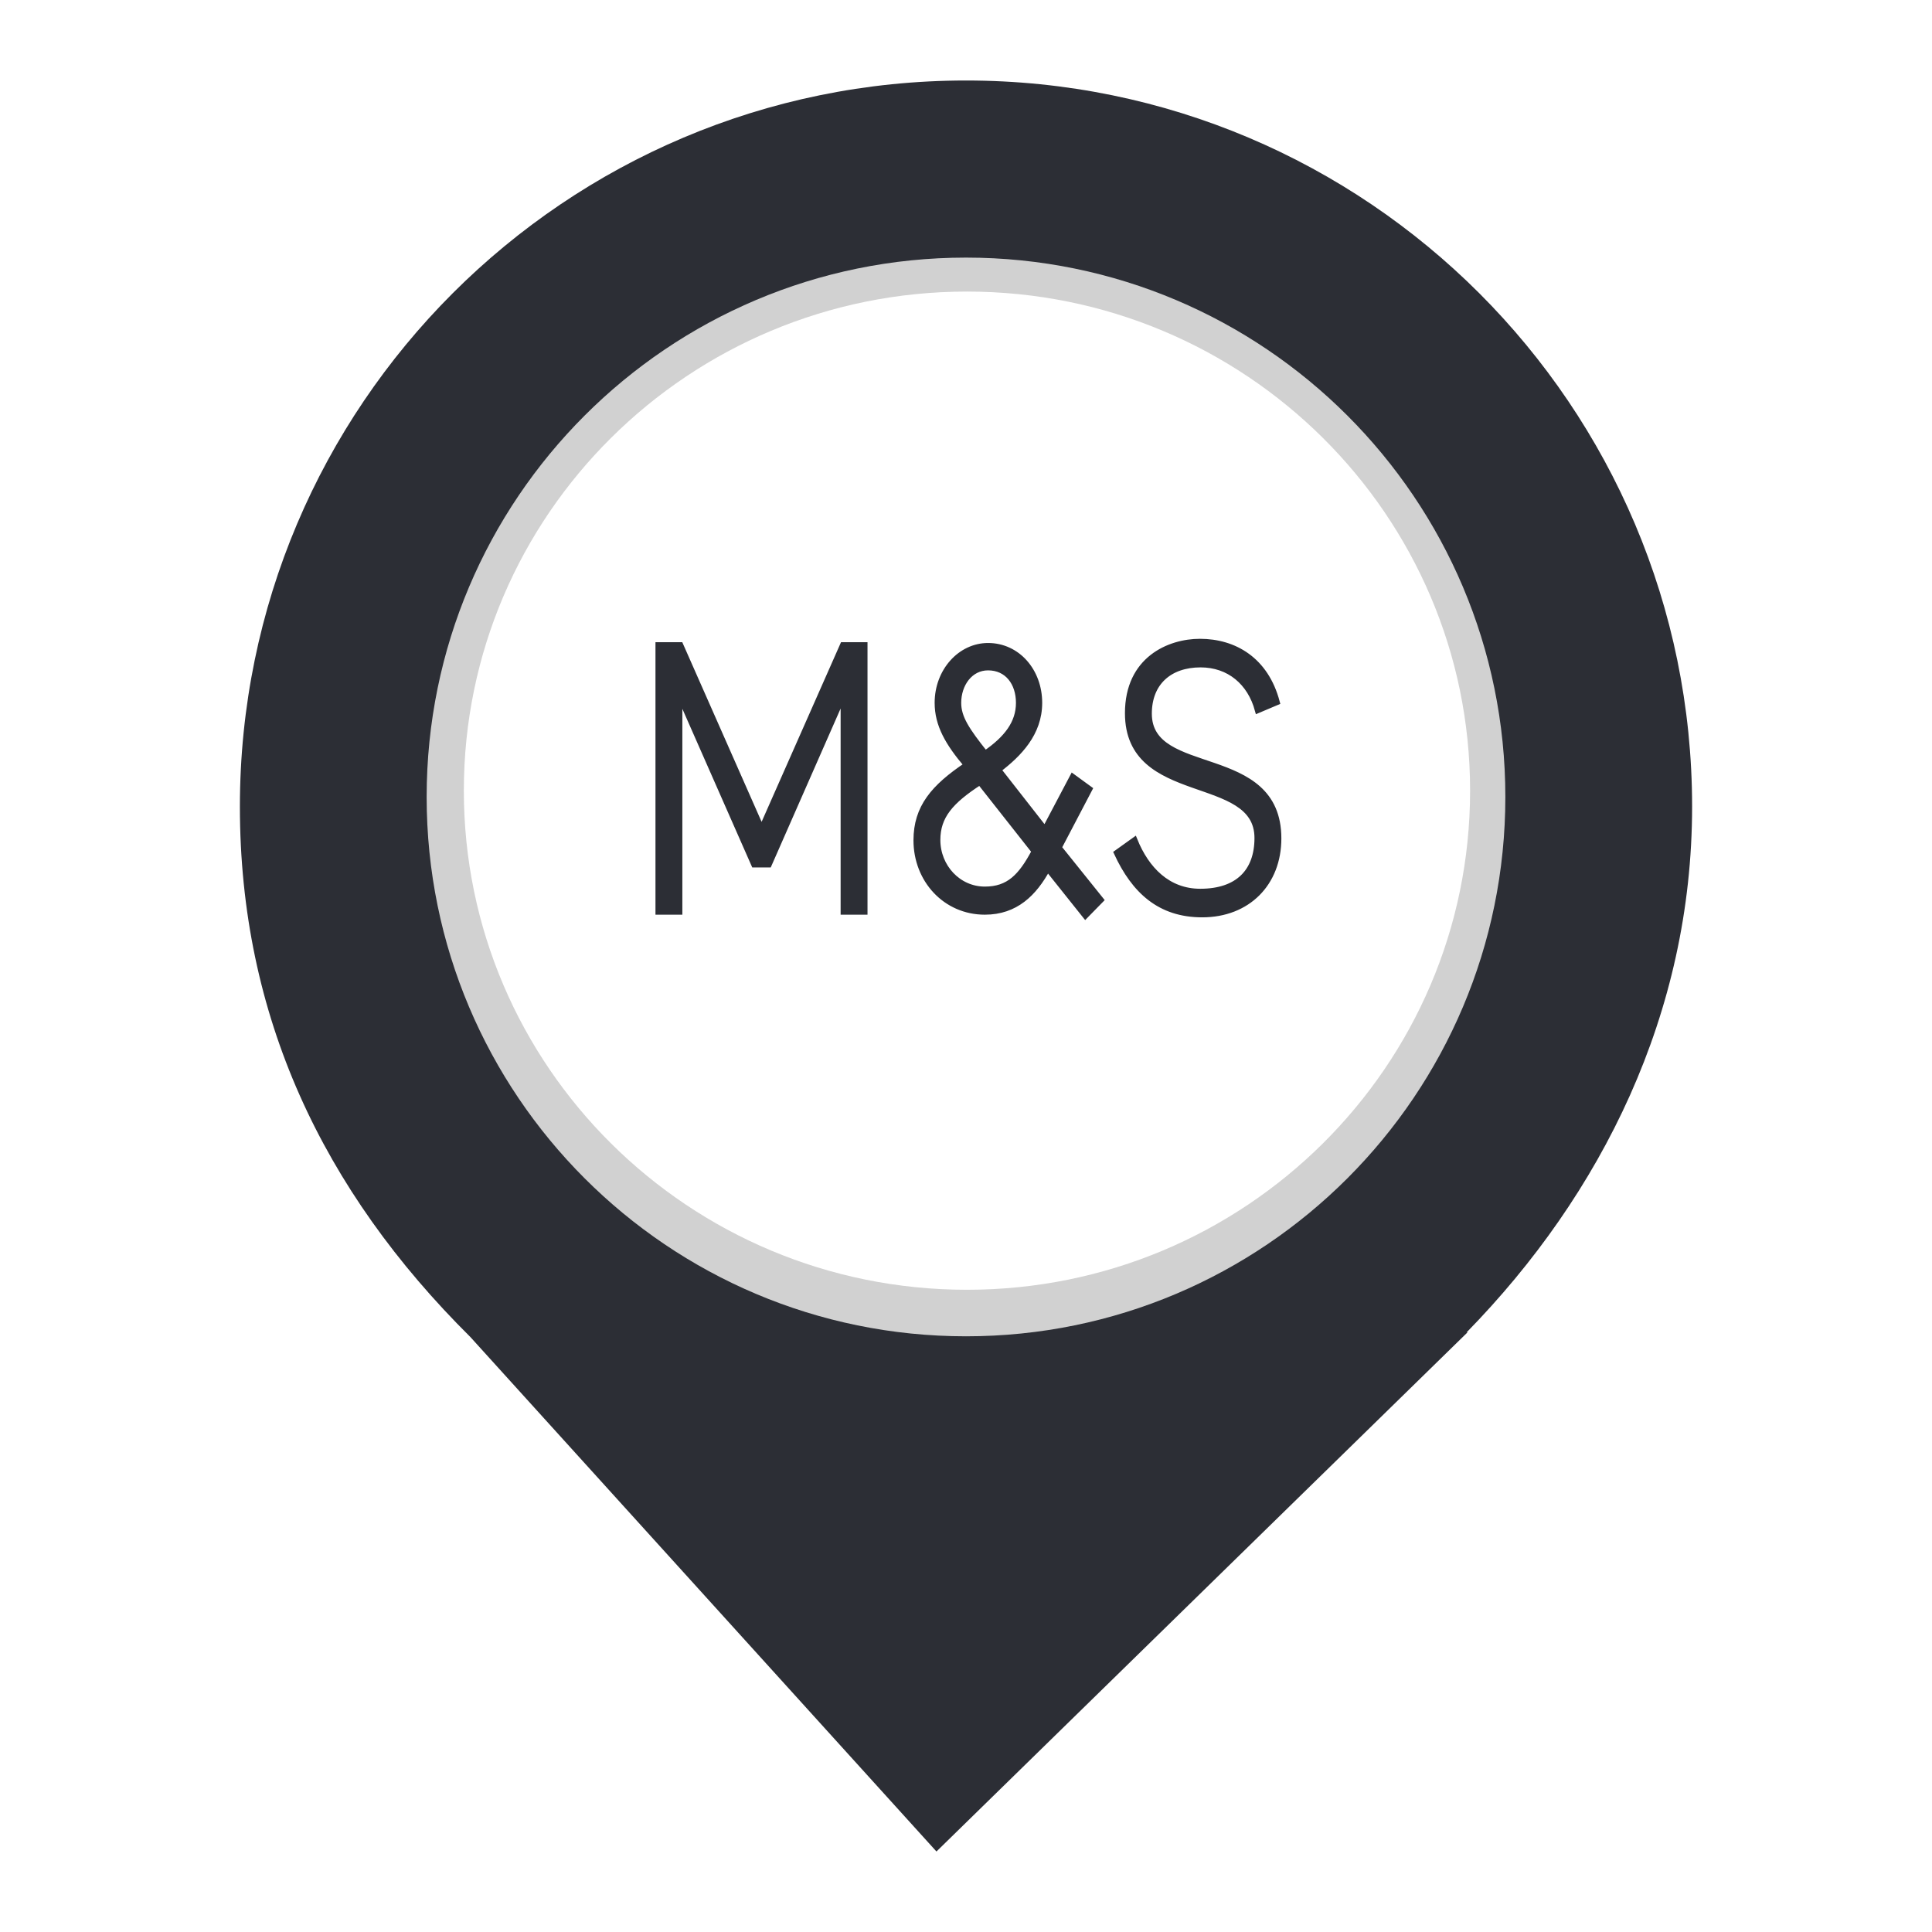
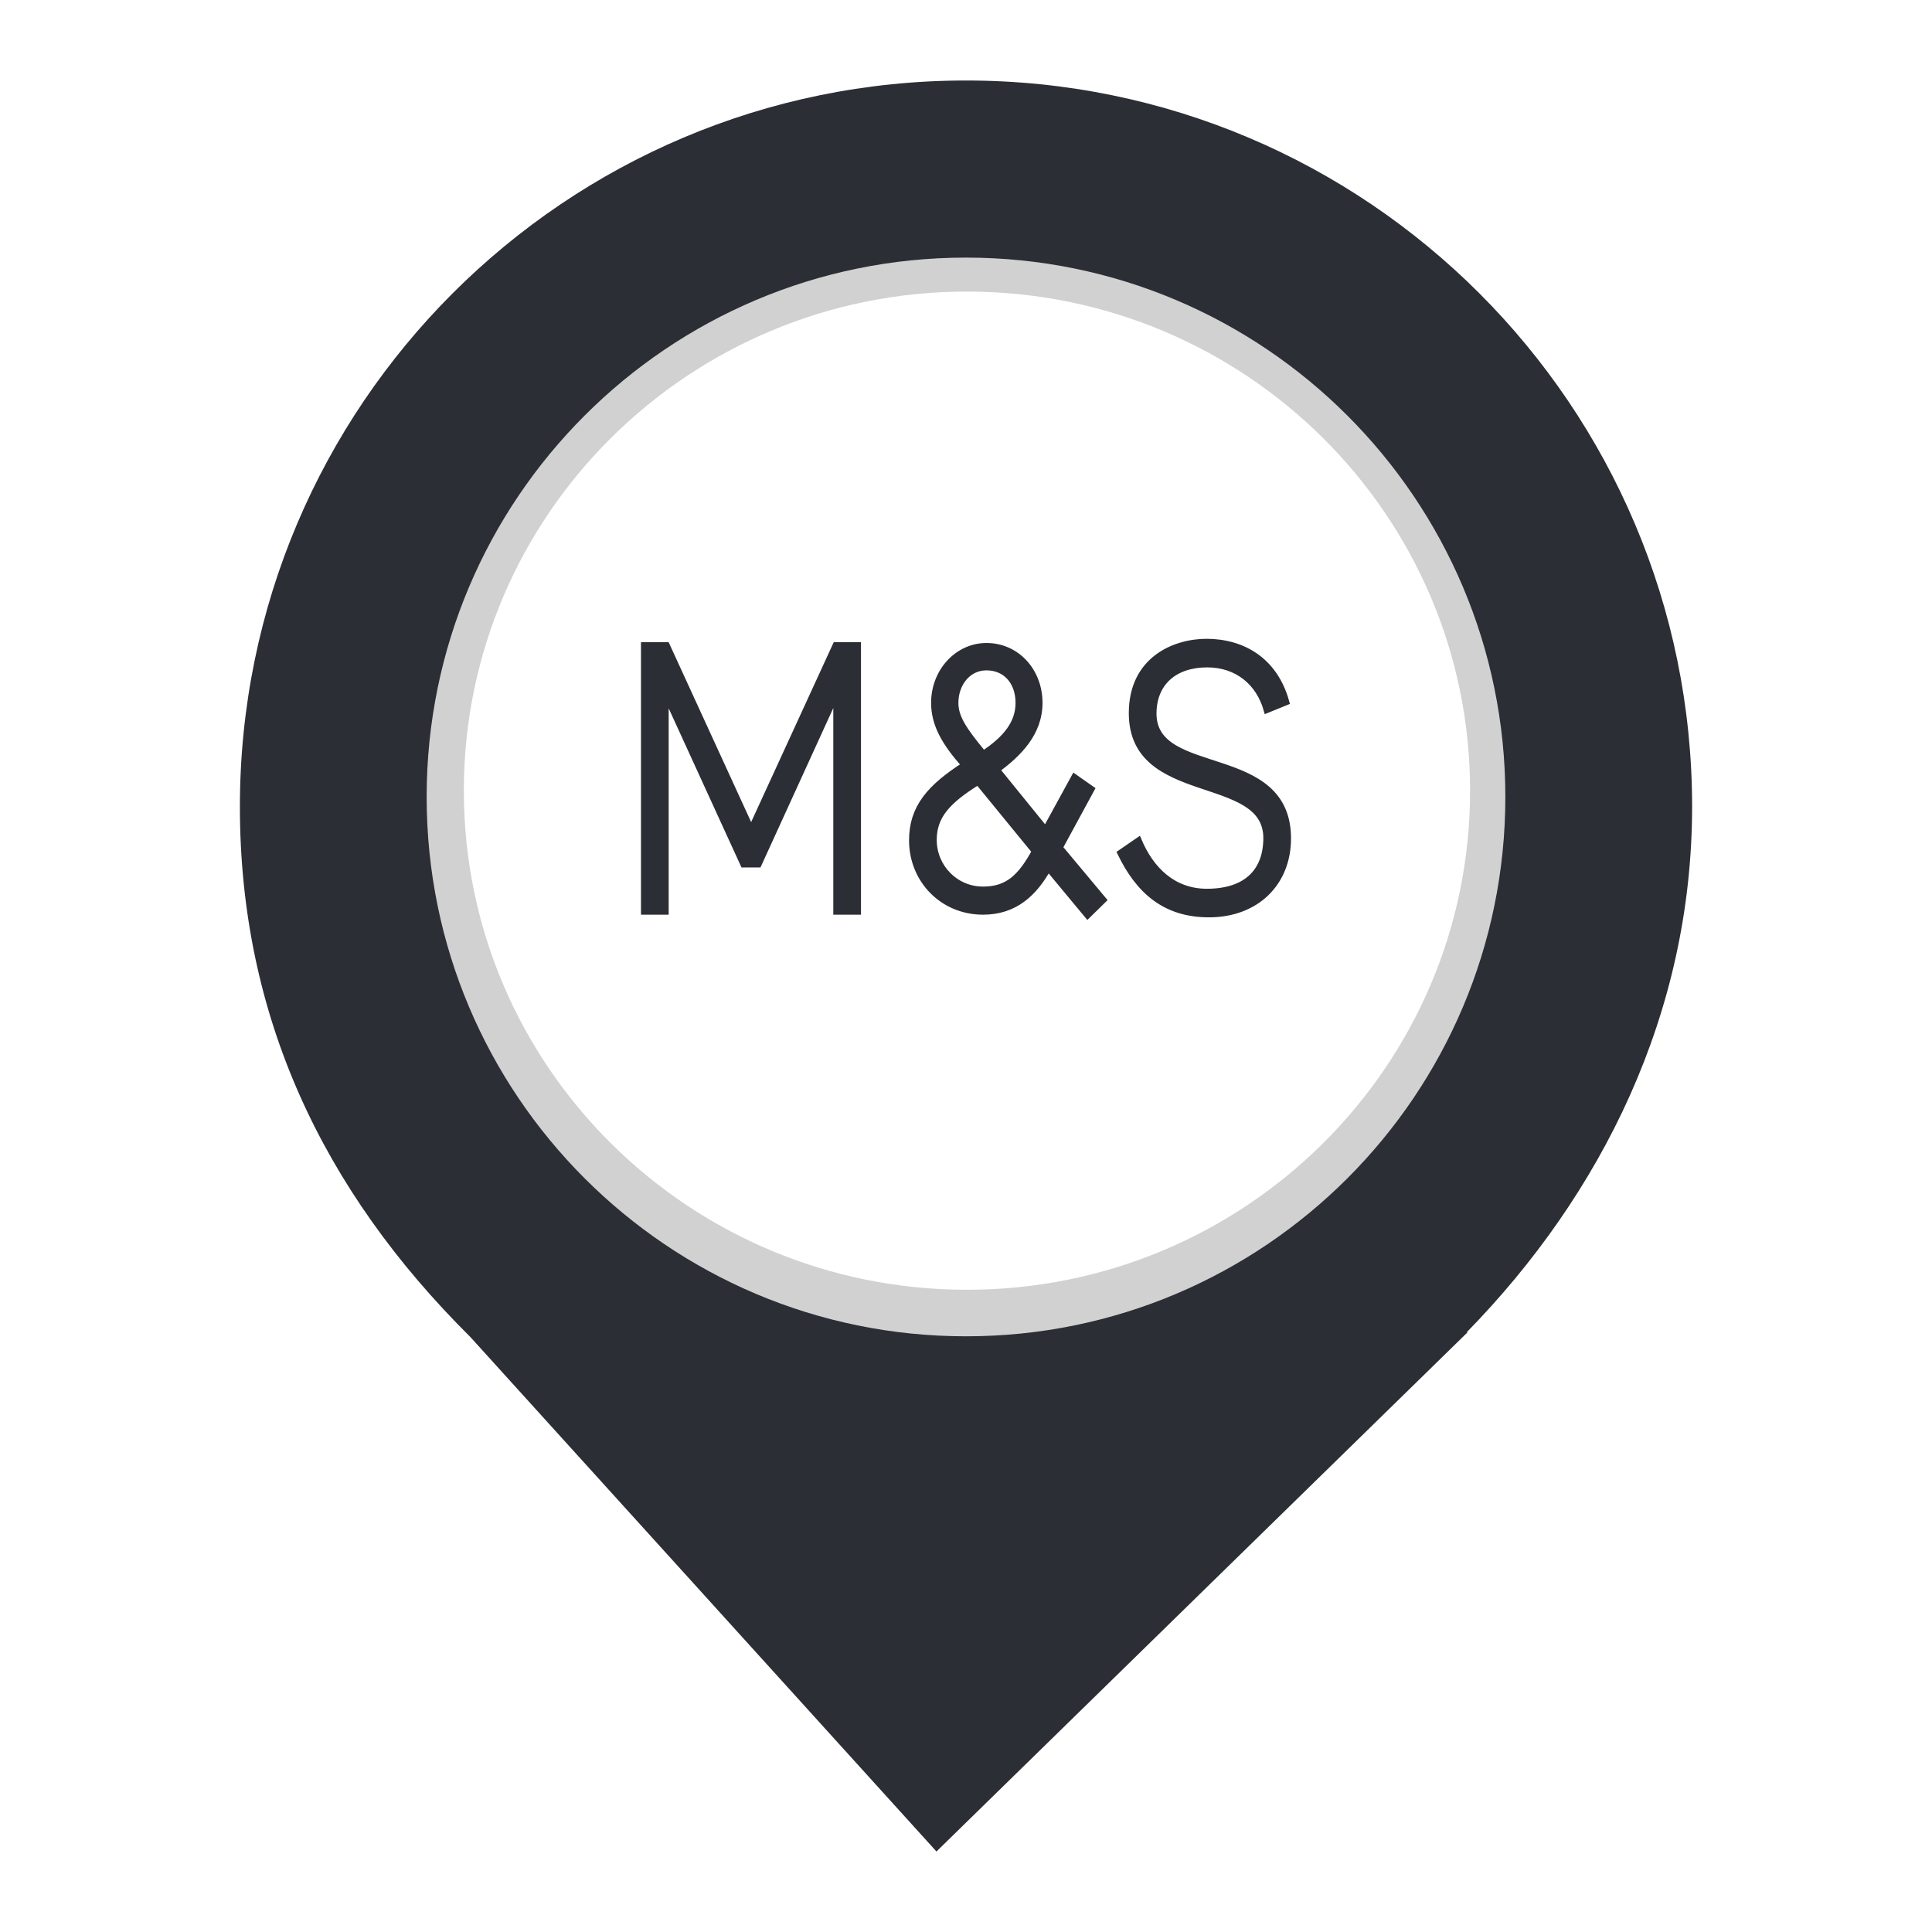
<svg xmlns="http://www.w3.org/2000/svg" style="isolation:isolate" viewBox="0 0 24 24" width="24pt" height="24pt">
  <defs>
-     <clipPath id="_clipPath_xTBvSR28Fb5Xq6elklIR7eQlS1urs315">
+     <clipPath id="_clipPath_xFc6V8lMZoi7yjKhfGJ1b4O6w0ERCm5i">
      <rect width="24" height="24" />
    </clipPath>
  </defs>
-   <g clip-path="url(#_clipPath_xTBvSR28Fb5Xq6elklIR7eQlS1urs315)">
-     <clipPath id="_clipPath_dz2JoiyWPVXrcuYlYF5iNJQzLXLkXZEQ">
+   <g clip-path="url(#_clipPath_xFc6V8lMZoi7yjKhfGJ1b4O6w0ERCm5i)">
+     <clipPath id="_clipPath_pxRrWM1Lwk8KYCNbrF44RWw677ZSYLUf">
      <rect x="0" y="0" width="24" height="24" transform="matrix(1,0,0,1,0,0)" fill="rgb(255,255,255)" />
    </clipPath>
-     <g clip-path="url(#_clipPath_dz2JoiyWPVXrcuYlYF5iNJQzLXLkXZEQ)">
+     <g clip-path="url(#_clipPath_pxRrWM1Lwk8KYCNbrF44RWw677ZSYLUf)">
      <g>
-         <clipPath id="_clipPath_uCZrKFxbqHhTKwVXYKlgEHqDM9FNvciJ">
+         <clipPath id="_clipPath_In3JxDnSHYzAZQIW0q09LkrCZHsr1mR5">
          <rect x="2.062" y="-0.118" width="19.876" height="19.876" transform="matrix(1,0,0,1,0,0)" fill="rgb(255,255,255)" />
        </clipPath>
-         <g clip-path="url(#_clipPath_uCZrKFxbqHhTKwVXYKlgEHqDM9FNvciJ)">
+         <g clip-path="url(#_clipPath_In3JxDnSHYzAZQIW0q09LkrCZHsr1mR5)">
          <g>
            <g>
-               <clipPath id="_clipPath_LlJRFlQZNSIUItw1wjrd7TRJKKeZjpaW">
+               <clipPath id="_clipPath_u87iVK9Q1O9cCB7Vkq2WMoh6fMppXUBG">
                <rect x="4.81" y="5.027" width="14.379" height="9.587" transform="matrix(1,0,0,1,0,0)" fill="rgb(255,255,255)" />
              </clipPath>
-               <g clip-path="url(#_clipPath_LlJRFlQZNSIUItw1wjrd7TRJKKeZjpaW)">
+               <g clip-path="url(#_clipPath_u87iVK9Q1O9cCB7Vkq2WMoh6fMppXUBG)">
                <g>
                  <g>
                    <g>
-                       <clipPath id="_clipPath_iVHyVEH59EC4Hk8SpIRnVSiDCWmxQ24r">
+                       <clipPath id="_clipPath_MksKRHENPr435NJ2YMxf4XiZh6284s0g">
                        <path d=" M 4.81 5.027 L 19.19 5.027 L 19.19 14.613 L 4.81 14.613 L 4.81 5.027 L 4.81 5.027 Z " fill="rgb(255,255,255)" />
                      </clipPath>
-                       <g clip-path="url(#_clipPath_iVHyVEH59EC4Hk8SpIRnVSiDCWmxQ24r)">
+                       <g clip-path="url(#_clipPath_MksKRHENPr435NJ2YMxf4XiZh6284s0g)">
                        <g>
                          <g>
                            <g>
                              <path d=" M 17.347 7.369 L 17.026 7.485 C 16.899 7.082 16.54 6.823 16.054 6.823 C 15.524 6.823 15.176 7.088 15.176 7.536 C 15.176 8.497 17.374 7.989 17.374 9.341 C 17.374 9.987 16.855 10.441 16.081 10.441 C 15.364 10.441 14.932 10.098 14.634 9.552 L 14.932 9.369 C 15.131 9.788 15.496 10.116 16.049 10.116 C 16.689 10.116 17.021 9.822 17.021 9.336 C 17.021 8.369 14.822 8.844 14.822 7.53 C 14.822 6.751 15.524 6.498 16.043 6.498 C 16.629 6.498 17.159 6.762 17.347 7.369 Z  M 11.94 7.381 C 11.94 7.597 12.082 7.779 12.398 8.116 C 12.768 7.9 12.971 7.674 12.971 7.381 C 12.971 7.094 12.778 6.868 12.447 6.868 C 12.138 6.868 11.94 7.11 11.94 7.381 Z  M 12.31 8.524 C 11.807 8.801 11.586 9.022 11.586 9.364 C 11.586 9.756 11.94 10.082 12.392 10.082 C 12.8 10.082 13.01 9.894 13.237 9.529 L 12.31 8.524 L 12.31 8.524 Z  M 14.099 10.458 L 13.458 9.773 C 13.226 10.137 12.911 10.402 12.392 10.402 C 11.723 10.402 11.232 9.938 11.232 9.369 C 11.232 8.894 11.525 8.602 12.088 8.281 C 11.767 7.962 11.591 7.695 11.591 7.381 C 11.591 6.922 11.978 6.558 12.447 6.558 C 12.944 6.558 13.314 6.922 13.314 7.381 C 13.314 7.822 12.966 8.121 12.618 8.347 L 13.414 9.215 L 13.883 8.453 L 14.165 8.63 L 13.646 9.474 L 14.358 10.231 L 14.099 10.458 L 14.099 10.458 Z  M 10.349 6.547 L 10.349 10.402 L 9.995 10.402 L 9.995 7.254 L 8.725 9.718 L 8.476 9.718 L 7.206 7.258 L 7.206 10.402 L 6.852 10.402 L 6.852 6.547 L 7.222 6.547 L 8.603 9.21 L 9.984 6.547 L 10.349 6.547 L 10.349 6.547 Z " fill="rgb(255,255,255)" />
                              <path d=" M 9.368 11.711 L 9.368 12.041 L 9.93 12.041 L 9.93 12.267 L 9.368 12.267 L 9.368 12.791 L 9.125 12.791 L 9.125 11.485 L 9.976 11.485 L 9.976 11.711 L 9.368 11.711 L 9.368 11.711 Z " fill="rgb(255,255,255)" />
                              <path d=" M 6.852 12.041 L 8.403 12.041 L 8.403 12.267 L 6.852 12.267 L 6.852 12.041 L 6.852 12.041 Z " fill="rgb(255,255,255)" />
                              <path d=" M 15.543 12.041 L 17.093 12.041 L 17.093 12.267 L 15.543 12.267 L 15.543 12.041 L 15.543 12.041 Z " fill="rgb(255,255,255)" />
                              <path d=" M 10.754 11.747 C 10.691 11.787 10.641 11.841 10.605 11.909 C 10.569 11.977 10.551 12.053 10.551 12.135 C 10.551 12.219 10.569 12.296 10.605 12.365 C 10.641 12.434 10.691 12.489 10.756 12.53 C 10.821 12.569 10.893 12.59 10.972 12.59 C 11.051 12.59 11.121 12.57 11.185 12.531 C 11.248 12.491 11.298 12.436 11.334 12.368 C 11.37 12.299 11.388 12.224 11.388 12.14 C 11.388 12.057 11.37 11.981 11.334 11.911 C 11.298 11.841 11.248 11.787 11.184 11.747 C 11.12 11.706 11.048 11.687 10.968 11.687 C 10.889 11.687 10.817 11.706 10.754 11.747 Z  M 11.319 11.552 C 11.421 11.612 11.501 11.693 11.558 11.796 C 11.615 11.899 11.644 12.011 11.644 12.135 C 11.644 12.259 11.615 12.373 11.557 12.477 C 11.499 12.581 11.419 12.663 11.317 12.723 C 11.214 12.784 11.098 12.814 10.968 12.814 C 10.838 12.814 10.721 12.784 10.619 12.723 C 10.518 12.663 10.438 12.582 10.381 12.479 C 10.324 12.376 10.295 12.264 10.295 12.14 C 10.295 12.016 10.324 11.902 10.382 11.799 C 10.44 11.696 10.52 11.614 10.623 11.553 C 10.725 11.493 10.841 11.463 10.972 11.463 C 11.101 11.463 11.217 11.493 11.319 11.552 Z " fill="rgb(255,255,255)" />
                              <path d=" M 12.448 11.747 C 12.384 11.787 12.335 11.841 12.299 11.909 C 12.263 11.977 12.244 12.053 12.244 12.135 C 12.244 12.219 12.263 12.296 12.299 12.365 C 12.335 12.434 12.385 12.489 12.45 12.53 C 12.514 12.569 12.586 12.59 12.666 12.59 C 12.745 12.59 12.816 12.57 12.879 12.531 C 12.942 12.491 12.992 12.436 13.028 12.368 C 13.064 12.299 13.082 12.224 13.082 12.14 C 13.082 12.057 13.064 11.981 13.028 11.911 C 12.992 11.841 12.942 11.787 12.878 11.747 C 12.814 11.706 12.742 11.687 12.663 11.687 C 12.583 11.687 12.512 11.706 12.448 11.747 Z  M 13.013 11.552 C 13.115 11.612 13.195 11.693 13.252 11.796 C 13.309 11.899 13.337 12.011 13.337 12.135 C 13.337 12.259 13.309 12.373 13.251 12.477 C 13.193 12.581 13.113 12.663 13.01 12.723 C 12.908 12.784 12.792 12.814 12.663 12.814 C 12.532 12.814 12.416 12.784 12.314 12.723 C 12.211 12.663 12.132 12.582 12.075 12.479 C 12.017 12.376 11.989 12.264 11.989 12.14 C 11.989 12.016 12.018 11.902 12.075 11.799 C 12.133 11.696 12.214 11.614 12.316 11.553 C 12.419 11.493 12.536 11.463 12.666 11.463 C 12.796 11.463 12.911 11.493 13.013 11.552 Z " fill="rgb(255,255,255)" />
                              <path d=" M 14.467 12.511 C 14.537 12.474 14.591 12.424 14.629 12.358 C 14.666 12.294 14.685 12.221 14.685 12.139 C 14.685 12.055 14.666 11.981 14.629 11.917 C 14.591 11.851 14.537 11.802 14.466 11.765 C 14.396 11.73 14.312 11.711 14.216 11.711 L 13.993 11.711 L 13.993 12.565 L 14.216 12.565 C 14.314 12.565 14.397 12.547 14.467 12.511 Z  M 14.597 11.571 C 14.706 11.627 14.791 11.705 14.85 11.804 C 14.91 11.904 14.941 12.015 14.941 12.139 C 14.941 12.261 14.91 12.371 14.85 12.471 C 14.791 12.57 14.706 12.648 14.597 12.705 C 14.488 12.763 14.361 12.791 14.216 12.791 L 13.75 12.791 L 13.75 11.485 L 14.216 11.485 C 14.361 11.485 14.488 11.514 14.597 11.571 Z " fill="rgb(255,255,255)" />
                            </g>
                          </g>
                        </g>
                      </g>
                    </g>
                  </g>
                </g>
              </g>
            </g>
          </g>
        </g>
      </g>
    </g>
-     <clipPath id="_clipPath_aFccaNSkYxbMLg15ibZUpnv5CTvS3g5p">
+     <clipPath id="_clipPath_WjrkC1NrvRJ16bvcAmuIREu2yzFz8U1N">
      <rect x="2.98" y="1" width="18.04" height="22" transform="matrix(1,0,0,1,0,0)" fill="rgb(255,255,255)" />
    </clipPath>
-     <g clip-path="url(#_clipPath_aFccaNSkYxbMLg15ibZUpnv5CTvS3g5p)">
+     <g clip-path="url(#_clipPath_WjrkC1NrvRJ16bvcAmuIREu2yzFz8U1N)">
      <g>
        <path d=" M 18.219 16.551 C 19.896 14.836 21.02 12.588 21.02 10.02 C 21.02 5.042 16.978 1 12 1 C 7.022 1 2.98 5.042 2.98 10.02 C 2.98 12.62 4.007 14.787 5.844 16.61 L 5.844 16.61 L 11.633 23 L 18.23 16.551 L 18.219 16.551 Z " fill="rgb(44,46,53)" />
      </g>
    </g>
-     <clipPath id="_clipPath_WWpLg3bK4jyByGetGdnyTpyEUbTGnkmu">
+     <clipPath id="_clipPath_qLP4s47LAn84YiVEDrYrHJtZIPtpM8aG">
      <rect x="0" y="0" width="24" height="24" transform="matrix(1,0,0,1,0,0)" fill="rgb(255,255,255)" />
    </clipPath>
-     <g clip-path="url(#_clipPath_WWpLg3bK4jyByGetGdnyTpyEUbTGnkmu)">
+     <g clip-path="url(#_clipPath_qLP4s47LAn84YiVEDrYrHJtZIPtpM8aG)">
      <g>
-         <clipPath id="_clipPath_j4vXtUfFK7WAB6KB4KUSSubhVCxWZ9a5">
+         <clipPath id="_clipPath_E6ejWOga2qa5cHiYZAXJFiyZak8Vb5ys">
          <rect x="0" y="0" width="24" height="24" transform="matrix(1,0,0,1,0,0)" fill="rgb(255,255,255)" />
        </clipPath>
-         <g clip-path="url(#_clipPath_j4vXtUfFK7WAB6KB4KUSSubhVCxWZ9a5)">
+         <g clip-path="url(#_clipPath_E6ejWOga2qa5cHiYZAXJFiyZak8Vb5ys)">
          <g>
            <g>
-               <clipPath id="_clipPath_XLrubb8hS0nWBYM49c5RpjGeLxXTn46M">
+               <clipPath id="_clipPath_ByUmJcVovjCwTOVu5R7NtRurnIR1gg1G">
                <rect x="2.769" y="0" width="18.462" height="24" transform="matrix(1,0,0,1,0,0)" fill="rgb(255,255,255)" />
              </clipPath>
-               <g clip-path="url(#_clipPath_XLrubb8hS0nWBYM49c5RpjGeLxXTn46M)">
+               <g clip-path="url(#_clipPath_ByUmJcVovjCwTOVu5R7NtRurnIR1gg1G)">
                <g>
                  <g>
                    <g>
                      <circle vector-effect="non-scaling-stroke" cx="12" cy="9.9" r="6.7" fill="rgb(209,209,209)" />
                      <ellipse vector-effect="non-scaling-stroke" cx="12.012" cy="9.822" rx="6.25" ry="6.2" fill="rgb(255,255,255)" />
-                       <clipPath id="_clipPath_iIlyf4nRouIsLUDiDdGq1zJmVclohj4I">
+                       <clipPath id="_clipPath_LBrzQfel8BSksngX2Ghu1KMSYOHuQYoN">
                        <rect x="6.577" y="6.164" width="10.394" height="7.349" transform="matrix(1,0,0,1,0,0)" fill="rgb(255,255,255)" />
                      </clipPath>
-                       <g clip-path="url(#_clipPath_iIlyf4nRouIsLUDiDdGq1zJmVclohj4I)">
+                       <g clip-path="url(#_clipPath_LBrzQfel8BSksngX2Ghu1KMSYOHuQYoN)">
                        <g>
                          <g>
                            <g>
-                               <clipPath id="_clipPath_ESOIdqXhshHMee4SgSwGlcZTk4LCBpaw">
+                               <clipPath id="_clipPath_xSwY8Fg0qhpbC9DKBtMLTmAJYvNNmuLz">
                                <path d=" M 6.773 6.506 L 17.167 6.506 L 17.167 13.855 L 6.773 13.855 L 6.773 6.506 L 6.773 6.506 Z " fill="rgb(255,255,255)" />
                              </clipPath>
-                               <g clip-path="url(#_clipPath_ESOIdqXhshHMee4SgSwGlcZTk4LCBpaw)">
+                               <g clip-path="url(#_clipPath_xSwY8Fg0qhpbC9DKBtMLTmAJYvNNmuLz)">
                                <g>
                                  <g>
                                    <g>
-                                       <path d=" M 15.86 8.722 L 15.626 8.821 C 15.532 8.475 15.27 8.253 14.914 8.253 C 14.526 8.253 14.271 8.48 14.271 8.865 C 14.271 9.689 15.88 9.253 15.88 10.415 C 15.88 10.97 15.499 11.358 14.934 11.358 C 14.409 11.358 14.093 11.065 13.875 10.595 L 14.093 10.439 C 14.239 10.8 14.505 11.078 14.91 11.078 C 15.379 11.078 15.621 10.827 15.621 10.41 C 15.621 9.581 14.012 9.989 14.012 8.859 C 14.012 8.191 14.526 7.973 14.906 7.973 C 15.334 7.973 15.722 8.2 15.86 8.722 Z  M 11.903 8.731 C 11.903 8.916 12.007 9.073 12.238 9.363 C 12.508 9.178 12.658 8.982 12.658 8.731 C 12.658 8.484 12.517 8.29 12.274 8.29 C 12.048 8.29 11.903 8.499 11.903 8.731 Z  M 12.173 9.713 C 11.806 9.95 11.644 10.139 11.644 10.434 C 11.644 10.771 11.903 11.051 12.234 11.051 C 12.533 11.051 12.686 10.89 12.853 10.576 L 12.173 9.713 L 12.173 9.713 Z  M 13.483 11.373 L 13.014 10.785 C 12.844 11.098 12.614 11.325 12.234 11.325 C 11.745 11.325 11.385 10.927 11.385 10.439 C 11.385 10.031 11.6 9.78 12.012 9.504 C 11.778 9.229 11.648 9.002 11.648 8.731 C 11.648 8.338 11.931 8.025 12.274 8.025 C 12.638 8.025 12.909 8.338 12.909 8.731 C 12.909 9.11 12.655 9.367 12.399 9.562 L 12.981 10.306 L 13.326 9.652 L 13.532 9.802 L 13.151 10.529 L 13.673 11.179 L 13.483 11.373 L 13.483 11.373 Z  M 10.739 8.015 L 10.739 11.325 L 10.48 11.325 L 10.48 8.623 L 9.55 10.738 L 9.369 10.738 L 8.439 8.627 L 8.439 11.325 L 8.18 11.325 L 8.18 8.015 L 8.451 8.015 L 9.461 10.302 L 10.472 8.015 L 10.739 8.015 L 10.739 8.015 Z " fill="rgb(44,46,53)" vector-effect="non-scaling-stroke" stroke-width="0.1" stroke="rgb(44,46,53)" stroke-linejoin="miter" stroke-linecap="butt" stroke-miterlimit="4" />
+                                       <path d=" M 15.979 8.722 L 15.736 8.821 C 15.639 8.475 15.366 8.253 14.996 8.253 C 14.593 8.253 14.329 8.48 14.329 8.865 C 14.329 9.689 16 9.253 16 10.415 C 16 10.97 15.605 11.358 15.018 11.358 C 14.471 11.358 14.144 11.065 13.917 10.595 L 14.144 10.439 C 14.295 10.8 14.572 11.078 14.992 11.078 C 15.48 11.078 15.731 10.827 15.731 10.41 C 15.731 9.581 14.06 9.989 14.06 8.859 C 14.06 8.191 14.593 7.973 14.988 7.973 C 15.433 7.973 15.836 8.2 15.979 8.722 Z  M 11.868 8.731 C 11.868 8.916 11.977 9.073 12.216 9.363 C 12.497 9.178 12.653 8.982 12.653 8.731 C 12.653 8.484 12.506 8.29 12.254 8.29 C 12.019 8.29 11.868 8.499 11.868 8.731 Z  M 12.149 9.713 C 11.767 9.95 11.599 10.139 11.599 10.434 C 11.599 10.771 11.868 11.051 12.212 11.051 C 12.523 11.051 12.682 10.89 12.855 10.576 L 12.149 9.713 L 12.149 9.713 Z  M 13.51 11.373 L 13.022 10.785 C 12.846 11.098 12.607 11.325 12.212 11.325 C 11.704 11.325 11.33 10.927 11.33 10.439 C 11.33 10.031 11.553 9.78 11.981 9.504 C 11.738 9.229 11.604 9.002 11.604 8.731 C 11.604 8.338 11.897 8.025 12.254 8.025 C 12.632 8.025 12.913 8.338 12.913 8.731 C 12.913 9.11 12.649 9.367 12.384 9.562 L 12.988 10.306 L 13.346 9.652 L 13.56 9.802 L 13.165 10.529 L 13.708 11.179 L 13.51 11.373 L 13.51 11.373 Z  M 10.658 8.015 L 10.658 11.325 L 10.389 11.325 L 10.389 8.623 L 9.423 10.738 L 9.235 10.738 L 8.269 8.627 L 8.269 11.325 L 8 11.325 L 8 8.015 L 8.282 8.015 L 9.331 10.302 L 10.381 8.015 L 10.658 8.015 L 10.658 8.015 Z " fill="rgb(44,46,53)" vector-effect="non-scaling-stroke" stroke-width="0.1" stroke="rgb(44,46,53)" stroke-linejoin="miter" stroke-linecap="butt" stroke-miterlimit="4" />
                                    </g>
                                  </g>
                                </g>
                              </g>
                            </g>
                          </g>
                        </g>
                      </g>
                    </g>
                  </g>
                </g>
              </g>
            </g>
          </g>
        </g>
      </g>
    </g>
  </g>
</svg>
